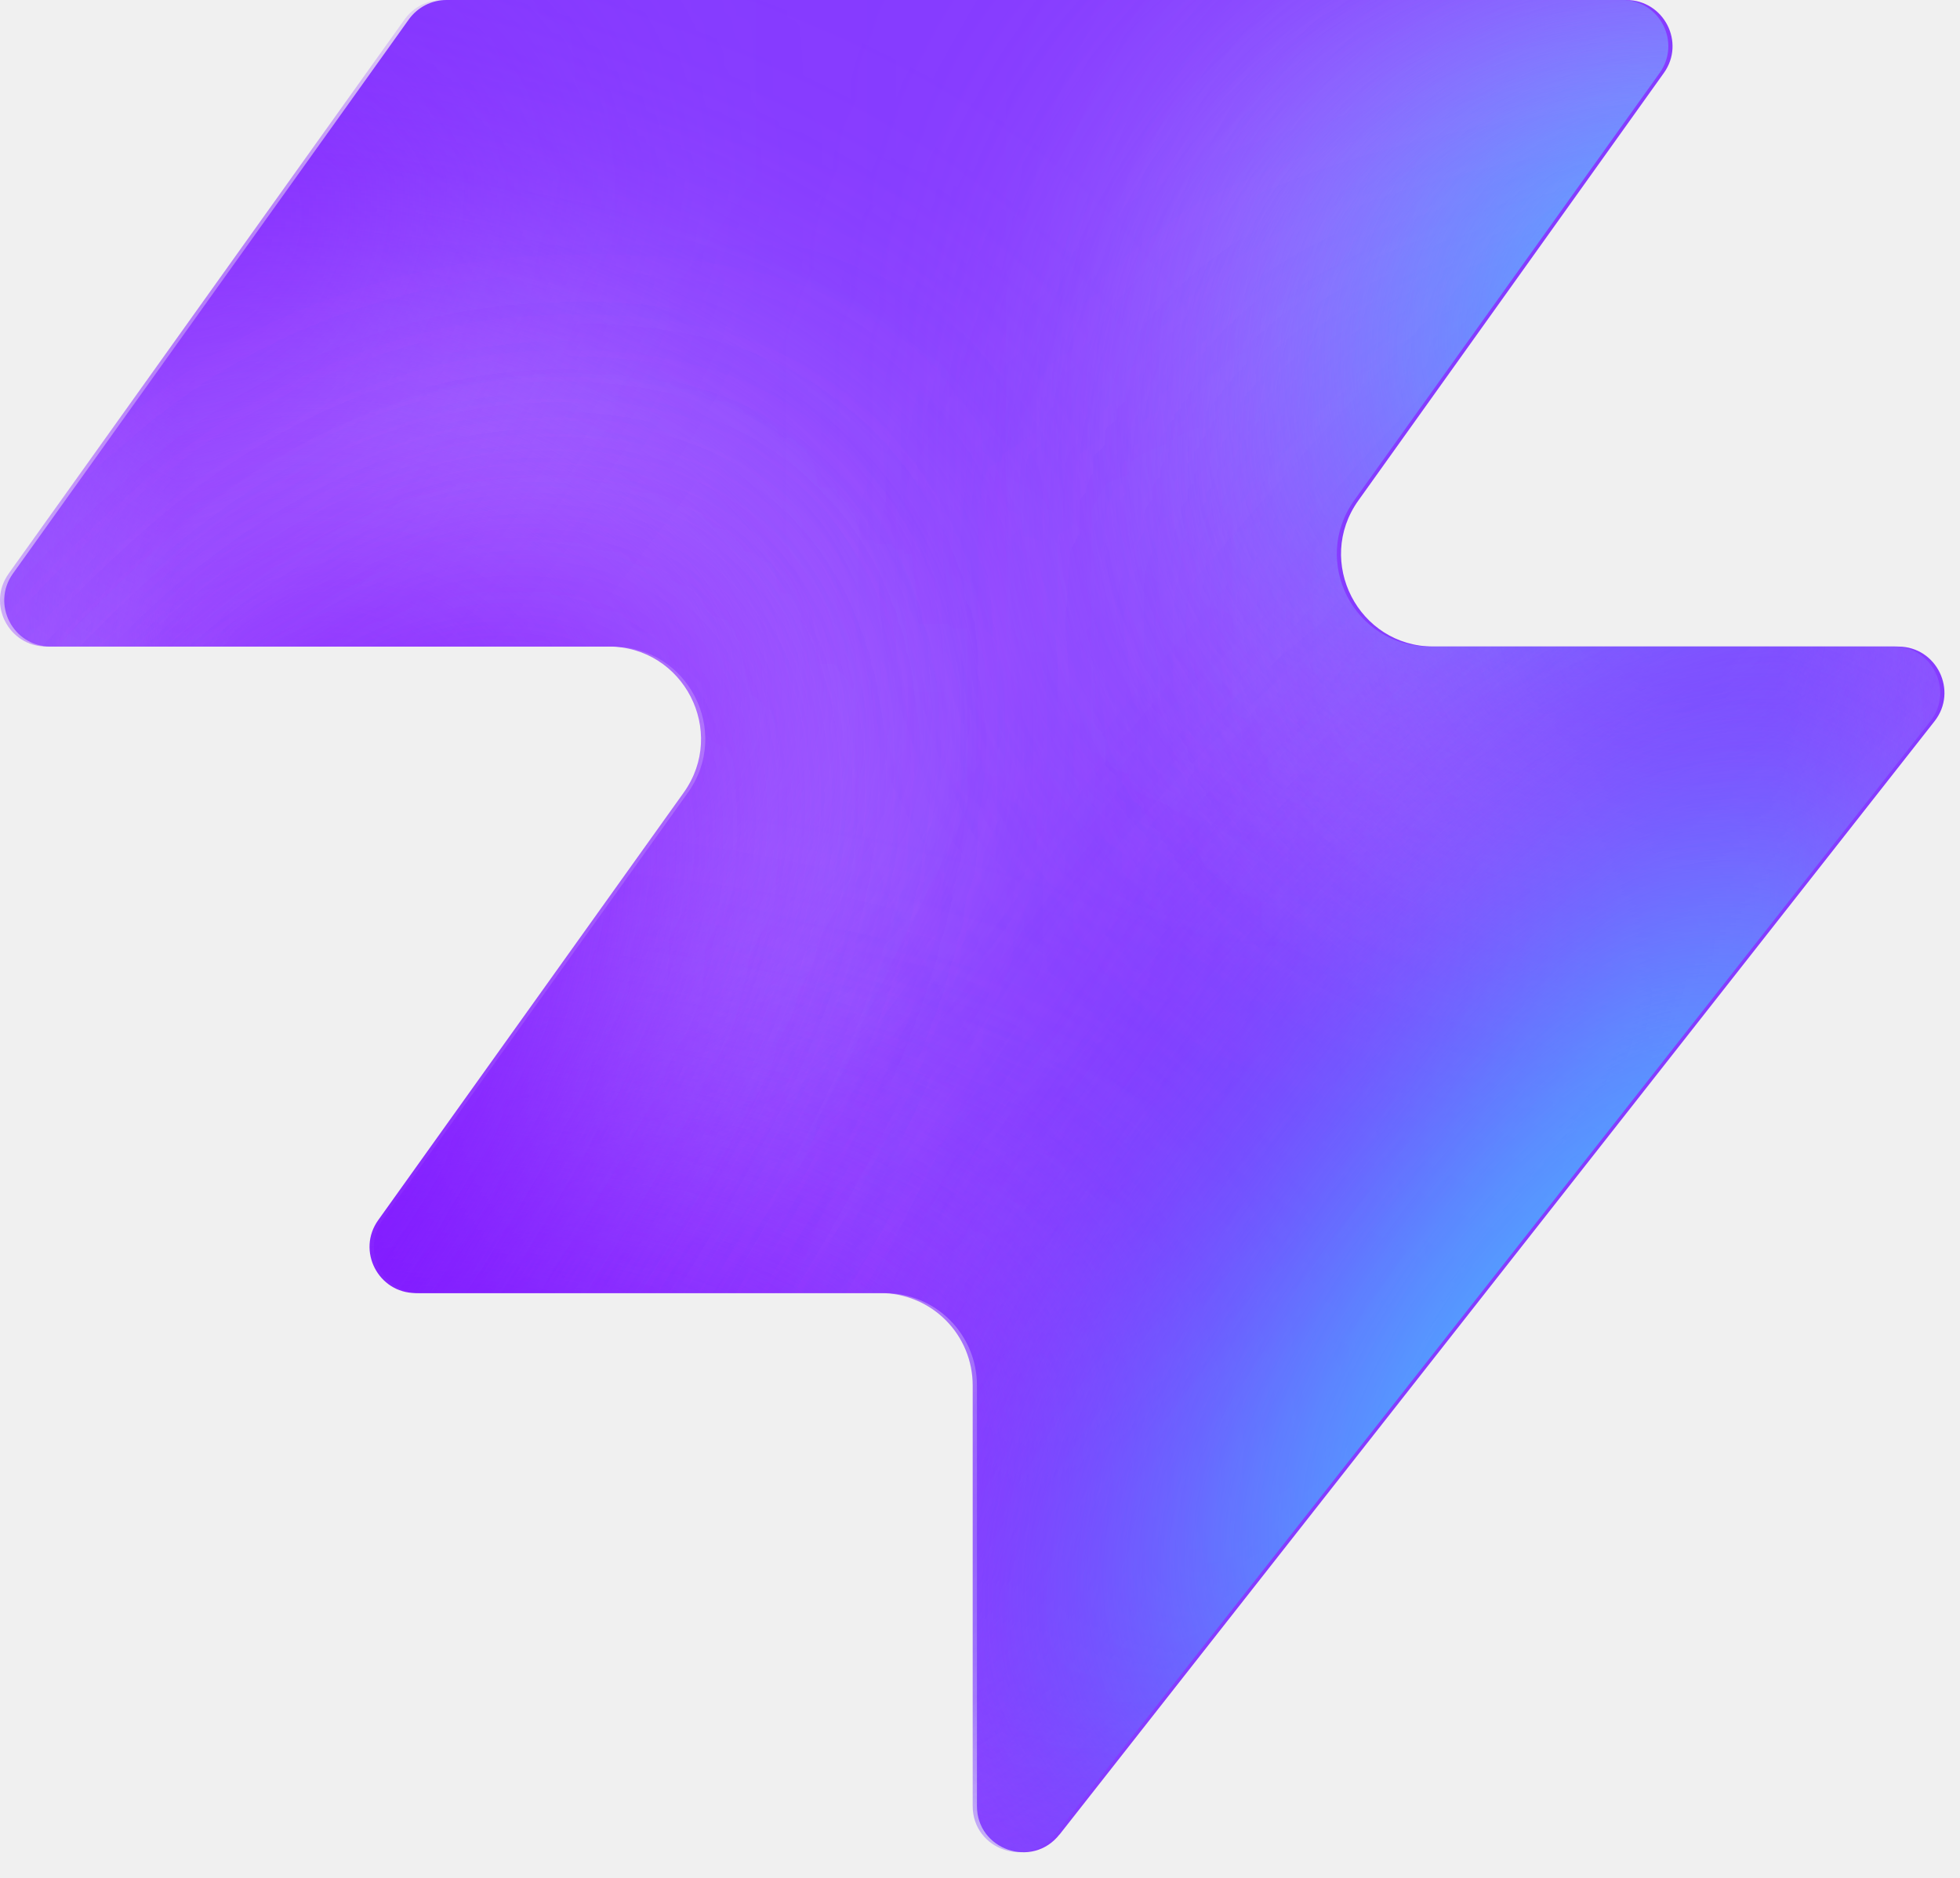
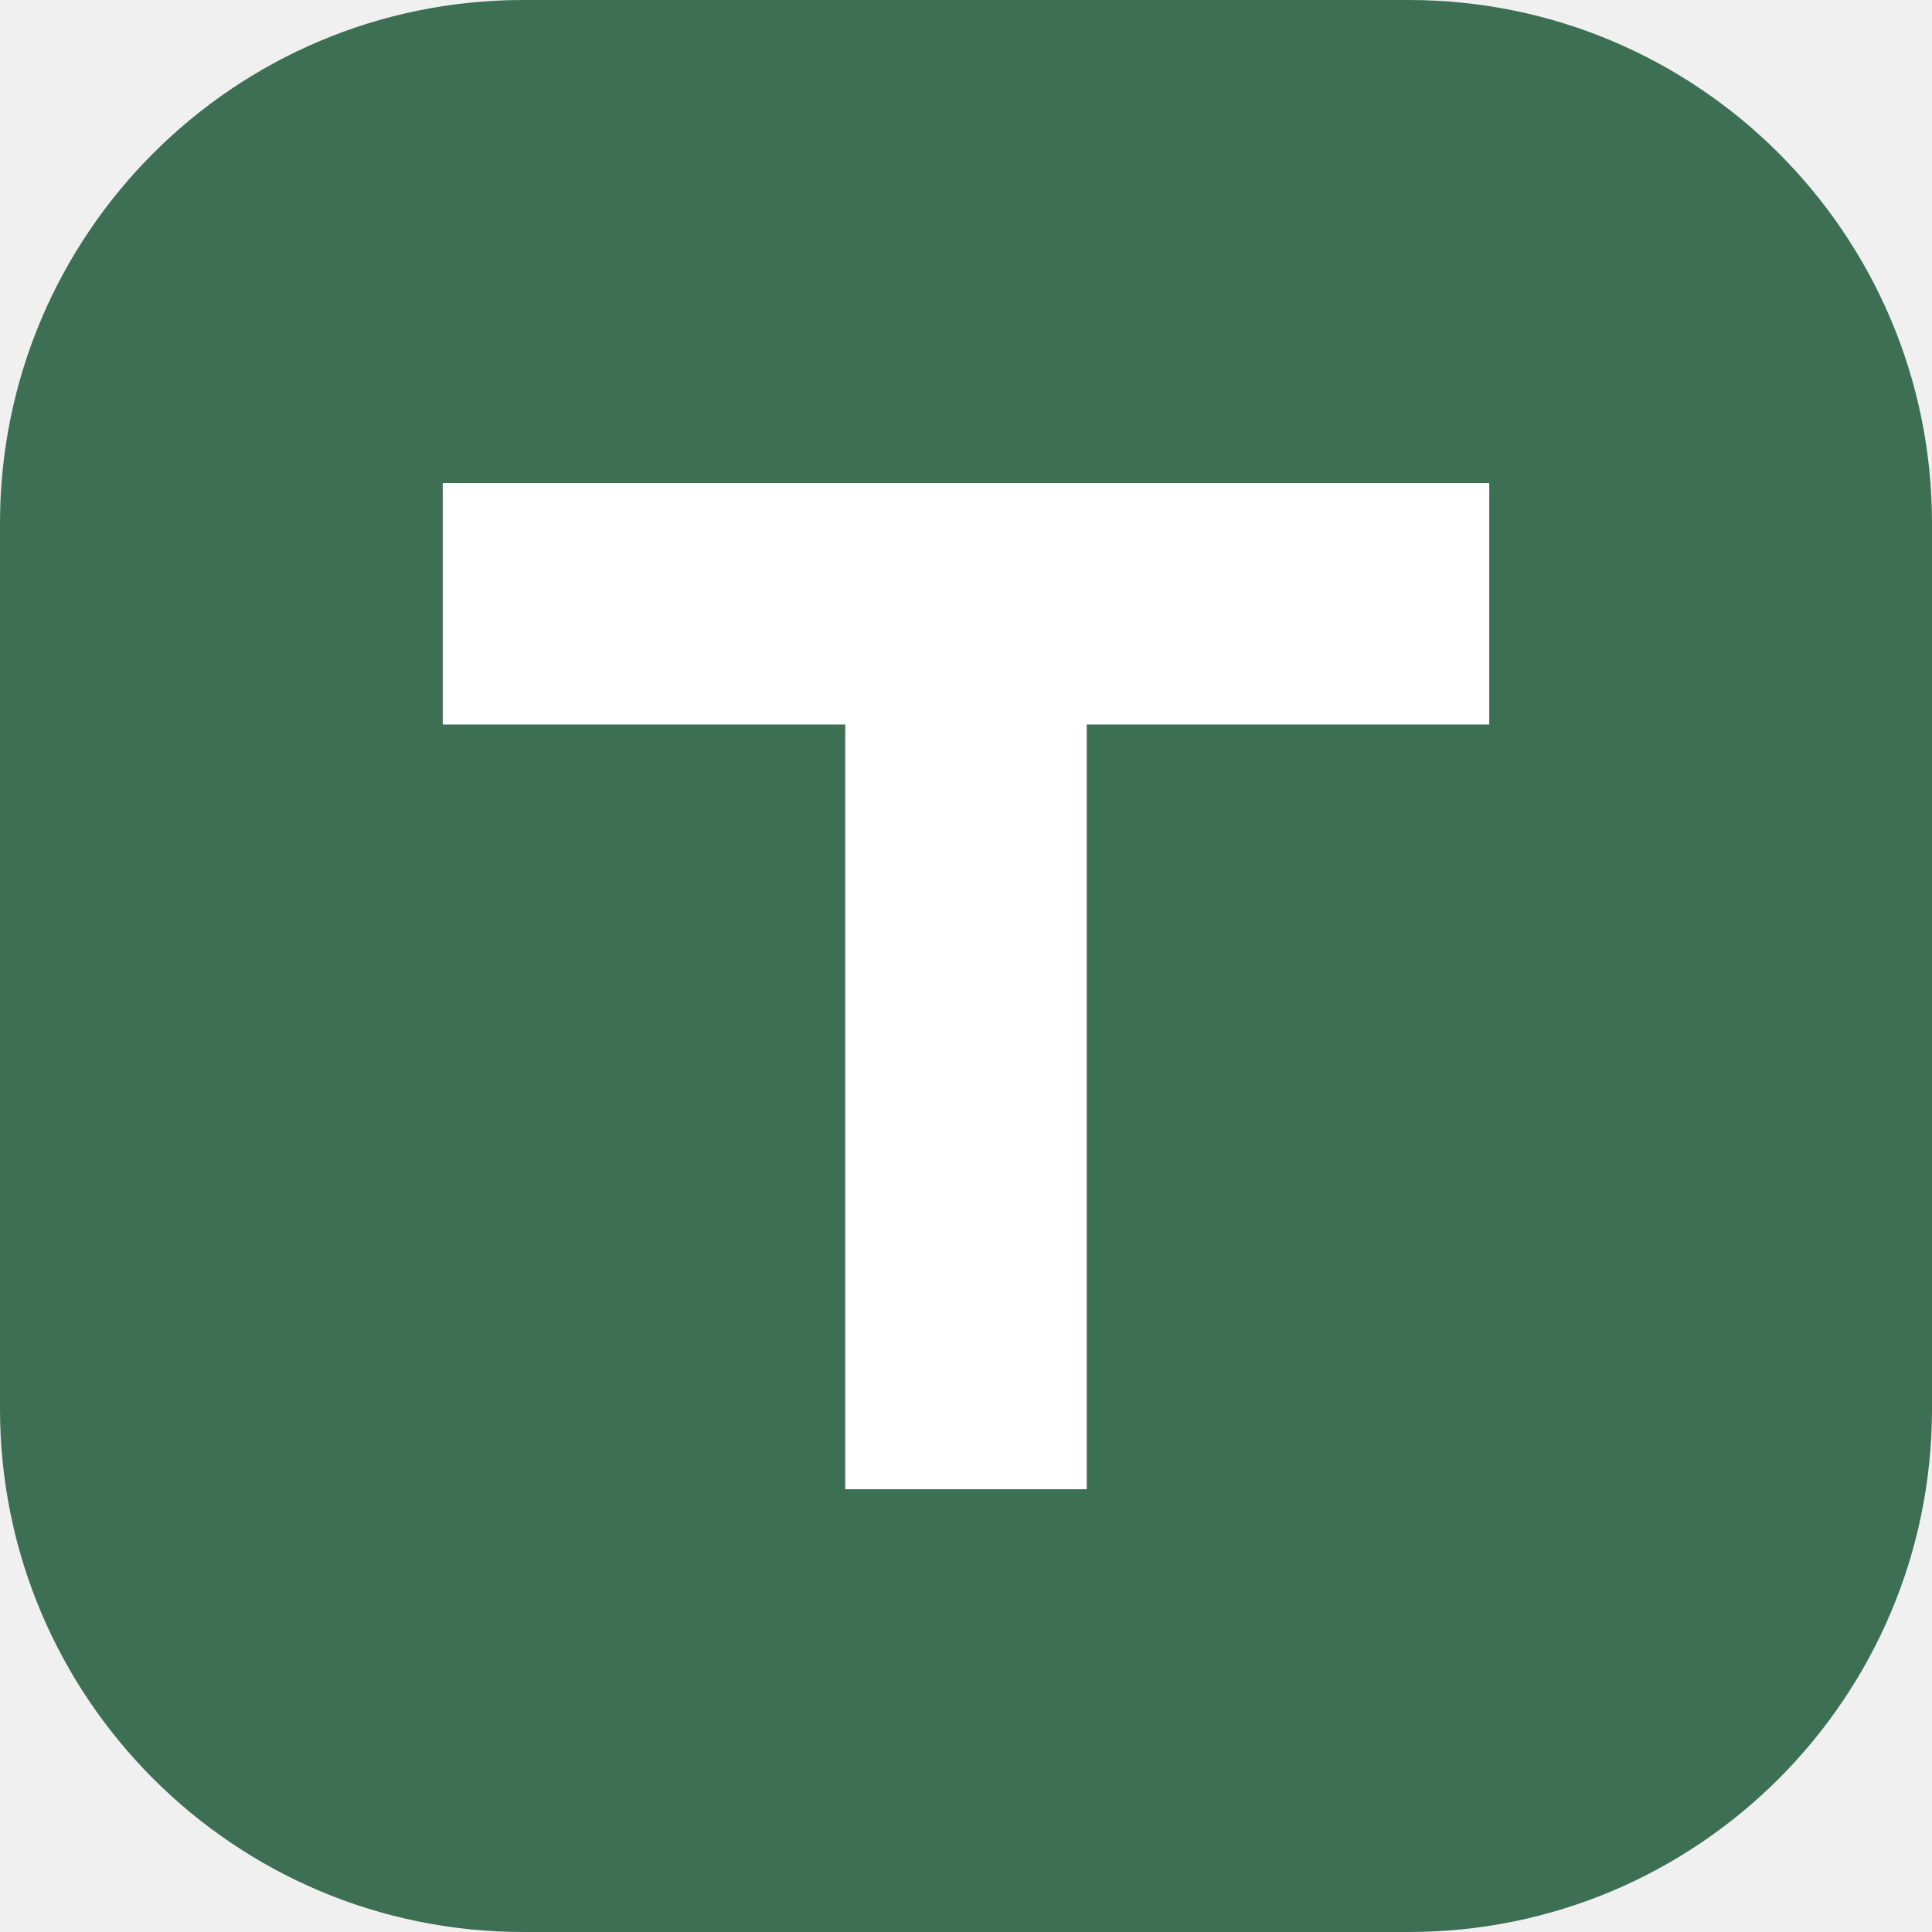
- <svg xmlns="http://www.w3.org/2000/svg" width="48" height="46" fill="none" viewBox="0 0 48 46">
-   <path fill="#863bff" d="M25.946 44.938c-.664.845-2.021.375-2.021-.698V33.937a2.26 2.26 0 0 0-2.262-2.262H10.287c-.92 0-1.456-1.04-.92-1.788l7.48-10.471c1.07-1.497 0-3.578-1.842-3.578H1.237c-.92 0-1.456-1.04-.92-1.788L10.013.474c.214-.297.556-.474.92-.474h28.894c.92 0 1.456 1.04.92 1.788l-7.48 10.471c-1.07 1.498 0 3.579 1.842 3.579h11.377c.943 0 1.473 1.088.89 1.83L25.947 44.94z" style="fill:#863bff;fill:color(display-p3 .525 .23 1);fill-opacity:1" />
-   <mask id="a" width="48" height="46" x="0" y="0" maskUnits="userSpaceOnUse" style="mask-type:alpha">
-     <path fill="#000" d="M25.842 44.938c-.664.844-2.021.375-2.021-.698V33.937a2.26 2.26 0 0 0-2.262-2.262H10.183c-.92 0-1.456-1.04-.92-1.788l7.48-10.471c1.07-1.498 0-3.579-1.842-3.579H1.133c-.92 0-1.456-1.04-.92-1.787L9.91.473c.214-.297.556-.474.92-.474h28.894c.92 0 1.456 1.04.92 1.788l-7.48 10.471c-1.07 1.498 0 3.578 1.842 3.578h11.377c.943 0 1.473 1.088.89 1.832L25.843 44.94z" style="fill:#000;fill-opacity:1" />
-   </mask>
-   <g mask="url(#a)">
-     <g filter="url(#b)">
-       <ellipse cx="5.508" cy="14.704" fill="#ede6ff" rx="5.508" ry="14.704" style="fill:#ede6ff;fill:color(display-p3 .927 .903 1);fill-opacity:1" transform="matrix(.00324 1 1 -.00324 -4.47 31.516)" />
-     </g>
-     <g filter="url(#c)">
-       <ellipse cx="10.399" cy="29.851" fill="#ede6ff" rx="10.399" ry="29.851" style="fill:#ede6ff;fill:color(display-p3 .927 .903 1);fill-opacity:1" transform="matrix(.00324 1 1 -.00324 -39.328 7.883)" />
-     </g>
-     <g filter="url(#d)">
-       <ellipse cx="5.508" cy="30.487" fill="#7e14ff" rx="5.508" ry="30.487" style="fill:#7e14ff;fill:color(display-p3 .492 .077 1);fill-opacity:1" transform="rotate(89.814 -25.913 -14.639)scale(1 -1)" />
-     </g>
-     <g filter="url(#e)">
-       <ellipse cx="5.508" cy="30.599" fill="#7e14ff" rx="5.508" ry="30.599" style="fill:#7e14ff;fill:color(display-p3 .492 .077 1);fill-opacity:1" transform="rotate(89.814 -32.644 -3.334)scale(1 -1)" />
-     </g>
-     <g filter="url(#f)">
-       <ellipse cx="5.508" cy="30.599" fill="#7e14ff" rx="5.508" ry="30.599" style="fill:#7e14ff;fill:color(display-p3 .492 .077 1);fill-opacity:1" transform="matrix(.00324 1 1 -.00324 -34.34 30.47)" />
-     </g>
-     <g filter="url(#g)">
-       <ellipse cx="14.072" cy="22.078" fill="#ede6ff" rx="14.072" ry="22.078" style="fill:#ede6ff;fill:color(display-p3 .927 .903 1);fill-opacity:1" transform="rotate(93.35 24.506 48.493)scale(-1 1)" />
-     </g>
-     <g filter="url(#h)">
-       <ellipse cx="3.47" cy="21.501" fill="#7e14ff" rx="3.47" ry="21.501" style="fill:#7e14ff;fill:color(display-p3 .492 .077 1);fill-opacity:1" transform="rotate(89.009 28.708 47.59)scale(-1 1)" />
-     </g>
-     <g filter="url(#i)">
-       <ellipse cx="3.47" cy="21.501" fill="#7e14ff" rx="3.47" ry="21.501" style="fill:#7e14ff;fill:color(display-p3 .492 .077 1);fill-opacity:1" transform="rotate(89.009 28.708 47.59)scale(-1 1)" />
-     </g>
-     <g filter="url(#j)">
-       <ellipse cx=".387" cy="8.972" fill="#7e14ff" rx="4.407" ry="29.108" style="fill:#7e14ff;fill:color(display-p3 .492 .077 1);fill-opacity:1" transform="rotate(39.51 .387 8.972)" />
-     </g>
-     <g filter="url(#k)">
-       <ellipse cx="47.523" cy="-6.092" fill="#7e14ff" rx="4.407" ry="29.108" style="fill:#7e14ff;fill:color(display-p3 .492 .077 1);fill-opacity:1" transform="rotate(37.892 47.523 -6.092)" />
-     </g>
-     <g filter="url(#l)">
-       <ellipse cx="41.412" cy="6.333" fill="#47bfff" rx="5.971" ry="9.665" style="fill:#47bfff;fill:color(display-p3 .28 .748 1);fill-opacity:1" transform="rotate(37.892 41.412 6.333)" />
-     </g>
-     <g filter="url(#m)">
-       <ellipse cx="-1.879" cy="38.332" fill="#7e14ff" rx="4.407" ry="29.108" style="fill:#7e14ff;fill:color(display-p3 .492 .077 1);fill-opacity:1" transform="rotate(37.892 -1.88 38.332)" />
-     </g>
-     <g filter="url(#n)">
-       <ellipse cx="-1.879" cy="38.332" fill="#7e14ff" rx="4.407" ry="29.108" style="fill:#7e14ff;fill:color(display-p3 .492 .077 1);fill-opacity:1" transform="rotate(37.892 -1.88 38.332)" />
-     </g>
-     <g filter="url(#o)">
-       <ellipse cx="35.651" cy="29.907" fill="#7e14ff" rx="4.407" ry="29.108" style="fill:#7e14ff;fill:color(display-p3 .492 .077 1);fill-opacity:1" transform="rotate(37.892 35.651 29.907)" />
-     </g>
-     <g filter="url(#p)">
-       <ellipse cx="38.418" cy="32.4" fill="#47bfff" rx="5.971" ry="15.297" style="fill:#47bfff;fill:color(display-p3 .28 .748 1);fill-opacity:1" transform="rotate(37.892 38.418 32.4)" />
-     </g>
-   </g>
-   <defs>
-     <filter id="b" width="60.045" height="41.654" x="-19.77" y="16.149" color-interpolation-filters="sRGB" filterUnits="userSpaceOnUse">
-       <feFlood flood-opacity="0" result="BackgroundImageFix" />
-       <feBlend in="SourceGraphic" in2="BackgroundImageFix" result="shape" />
-       <feGaussianBlur result="effect1_foregroundBlur_2002_17158" stdDeviation="7.659" />
-     </filter>
-     <filter id="c" width="90.34" height="51.437" x="-54.613" y="-7.533" color-interpolation-filters="sRGB" filterUnits="userSpaceOnUse">
-       <feFlood flood-opacity="0" result="BackgroundImageFix" />
-       <feBlend in="SourceGraphic" in2="BackgroundImageFix" result="shape" />
-       <feGaussianBlur result="effect1_foregroundBlur_2002_17158" stdDeviation="7.659" />
-     </filter>
-     <filter id="d" width="79.355" height="29.4" x="-49.64" y="2.03" color-interpolation-filters="sRGB" filterUnits="userSpaceOnUse">
-       <feFlood flood-opacity="0" result="BackgroundImageFix" />
-       <feBlend in="SourceGraphic" in2="BackgroundImageFix" result="shape" />
-       <feGaussianBlur result="effect1_foregroundBlur_2002_17158" stdDeviation="4.596" />
-     </filter>
-     <filter id="e" width="79.579" height="29.4" x="-45.045" y="20.029" color-interpolation-filters="sRGB" filterUnits="userSpaceOnUse">
-       <feFlood flood-opacity="0" result="BackgroundImageFix" />
-       <feBlend in="SourceGraphic" in2="BackgroundImageFix" result="shape" />
-       <feGaussianBlur result="effect1_foregroundBlur_2002_17158" stdDeviation="4.596" />
-     </filter>
-     <filter id="f" width="79.579" height="29.4" x="-43.513" y="21.178" color-interpolation-filters="sRGB" filterUnits="userSpaceOnUse">
-       <feFlood flood-opacity="0" result="BackgroundImageFix" />
-       <feBlend in="SourceGraphic" in2="BackgroundImageFix" result="shape" />
-       <feGaussianBlur result="effect1_foregroundBlur_2002_17158" stdDeviation="4.596" />
-     </filter>
-     <filter id="g" width="74.749" height="58.852" x="15.756" y="-17.901" color-interpolation-filters="sRGB" filterUnits="userSpaceOnUse">
-       <feFlood flood-opacity="0" result="BackgroundImageFix" />
-       <feBlend in="SourceGraphic" in2="BackgroundImageFix" result="shape" />
-       <feGaussianBlur result="effect1_foregroundBlur_2002_17158" stdDeviation="7.659" />
-     </filter>
-     <filter id="h" width="61.377" height="25.362" x="23.548" y="2.284" color-interpolation-filters="sRGB" filterUnits="userSpaceOnUse">
-       <feFlood flood-opacity="0" result="BackgroundImageFix" />
-       <feBlend in="SourceGraphic" in2="BackgroundImageFix" result="shape" />
-       <feGaussianBlur result="effect1_foregroundBlur_2002_17158" stdDeviation="4.596" />
-     </filter>
-     <filter id="i" width="61.377" height="25.362" x="23.548" y="2.284" color-interpolation-filters="sRGB" filterUnits="userSpaceOnUse">
-       <feFlood flood-opacity="0" result="BackgroundImageFix" />
-       <feBlend in="SourceGraphic" in2="BackgroundImageFix" result="shape" />
-       <feGaussianBlur result="effect1_foregroundBlur_2002_17158" stdDeviation="4.596" />
-     </filter>
-     <filter id="j" width="56.045" height="63.649" x="-27.636" y="-22.853" color-interpolation-filters="sRGB" filterUnits="userSpaceOnUse">
-       <feFlood flood-opacity="0" result="BackgroundImageFix" />
-       <feBlend in="SourceGraphic" in2="BackgroundImageFix" result="shape" />
-       <feGaussianBlur result="effect1_foregroundBlur_2002_17158" stdDeviation="4.596" />
-     </filter>
-     <filter id="k" width="54.814" height="64.646" x="20.116" y="-38.415" color-interpolation-filters="sRGB" filterUnits="userSpaceOnUse">
-       <feFlood flood-opacity="0" result="BackgroundImageFix" />
-       <feBlend in="SourceGraphic" in2="BackgroundImageFix" result="shape" />
-       <feGaussianBlur result="effect1_foregroundBlur_2002_17158" stdDeviation="4.596" />
-     </filter>
-     <filter id="l" width="33.541" height="35.313" x="24.641" y="-11.323" color-interpolation-filters="sRGB" filterUnits="userSpaceOnUse">
-       <feFlood flood-opacity="0" result="BackgroundImageFix" />
-       <feBlend in="SourceGraphic" in2="BackgroundImageFix" result="shape" />
-       <feGaussianBlur result="effect1_foregroundBlur_2002_17158" stdDeviation="4.596" />
-     </filter>
-     <filter id="m" width="54.814" height="64.646" x="-29.286" y="6.009" color-interpolation-filters="sRGB" filterUnits="userSpaceOnUse">
-       <feFlood flood-opacity="0" result="BackgroundImageFix" />
-       <feBlend in="SourceGraphic" in2="BackgroundImageFix" result="shape" />
-       <feGaussianBlur result="effect1_foregroundBlur_2002_17158" stdDeviation="4.596" />
-     </filter>
-     <filter id="n" width="54.814" height="64.646" x="-29.286" y="6.009" color-interpolation-filters="sRGB" filterUnits="userSpaceOnUse">
-       <feFlood flood-opacity="0" result="BackgroundImageFix" />
-       <feBlend in="SourceGraphic" in2="BackgroundImageFix" result="shape" />
-       <feGaussianBlur result="effect1_foregroundBlur_2002_17158" stdDeviation="4.596" />
-     </filter>
-     <filter id="o" width="54.814" height="64.646" x="8.244" y="-2.416" color-interpolation-filters="sRGB" filterUnits="userSpaceOnUse">
-       <feFlood flood-opacity="0" result="BackgroundImageFix" />
-       <feBlend in="SourceGraphic" in2="BackgroundImageFix" result="shape" />
-       <feGaussianBlur result="effect1_foregroundBlur_2002_17158" stdDeviation="4.596" />
-     </filter>
-     <filter id="p" width="39.409" height="43.623" x="18.713" y="10.588" color-interpolation-filters="sRGB" filterUnits="userSpaceOnUse">
-       <feFlood flood-opacity="0" result="BackgroundImageFix" />
-       <feBlend in="SourceGraphic" in2="BackgroundImageFix" result="shape" />
-       <feGaussianBlur result="effect1_foregroundBlur_2002_17158" stdDeviation="4.596" />
-     </filter>
-   </defs>
+ <svg xmlns="http://www.w3.org/2000/svg" viewBox="0 0 48 48">
+   <rect width="48" height="48" rx="13" fill="#3d6f54" />
+   <path d="M11 12h26v6H27v19h-6V18h-10z" fill="#fff" />
</svg>
